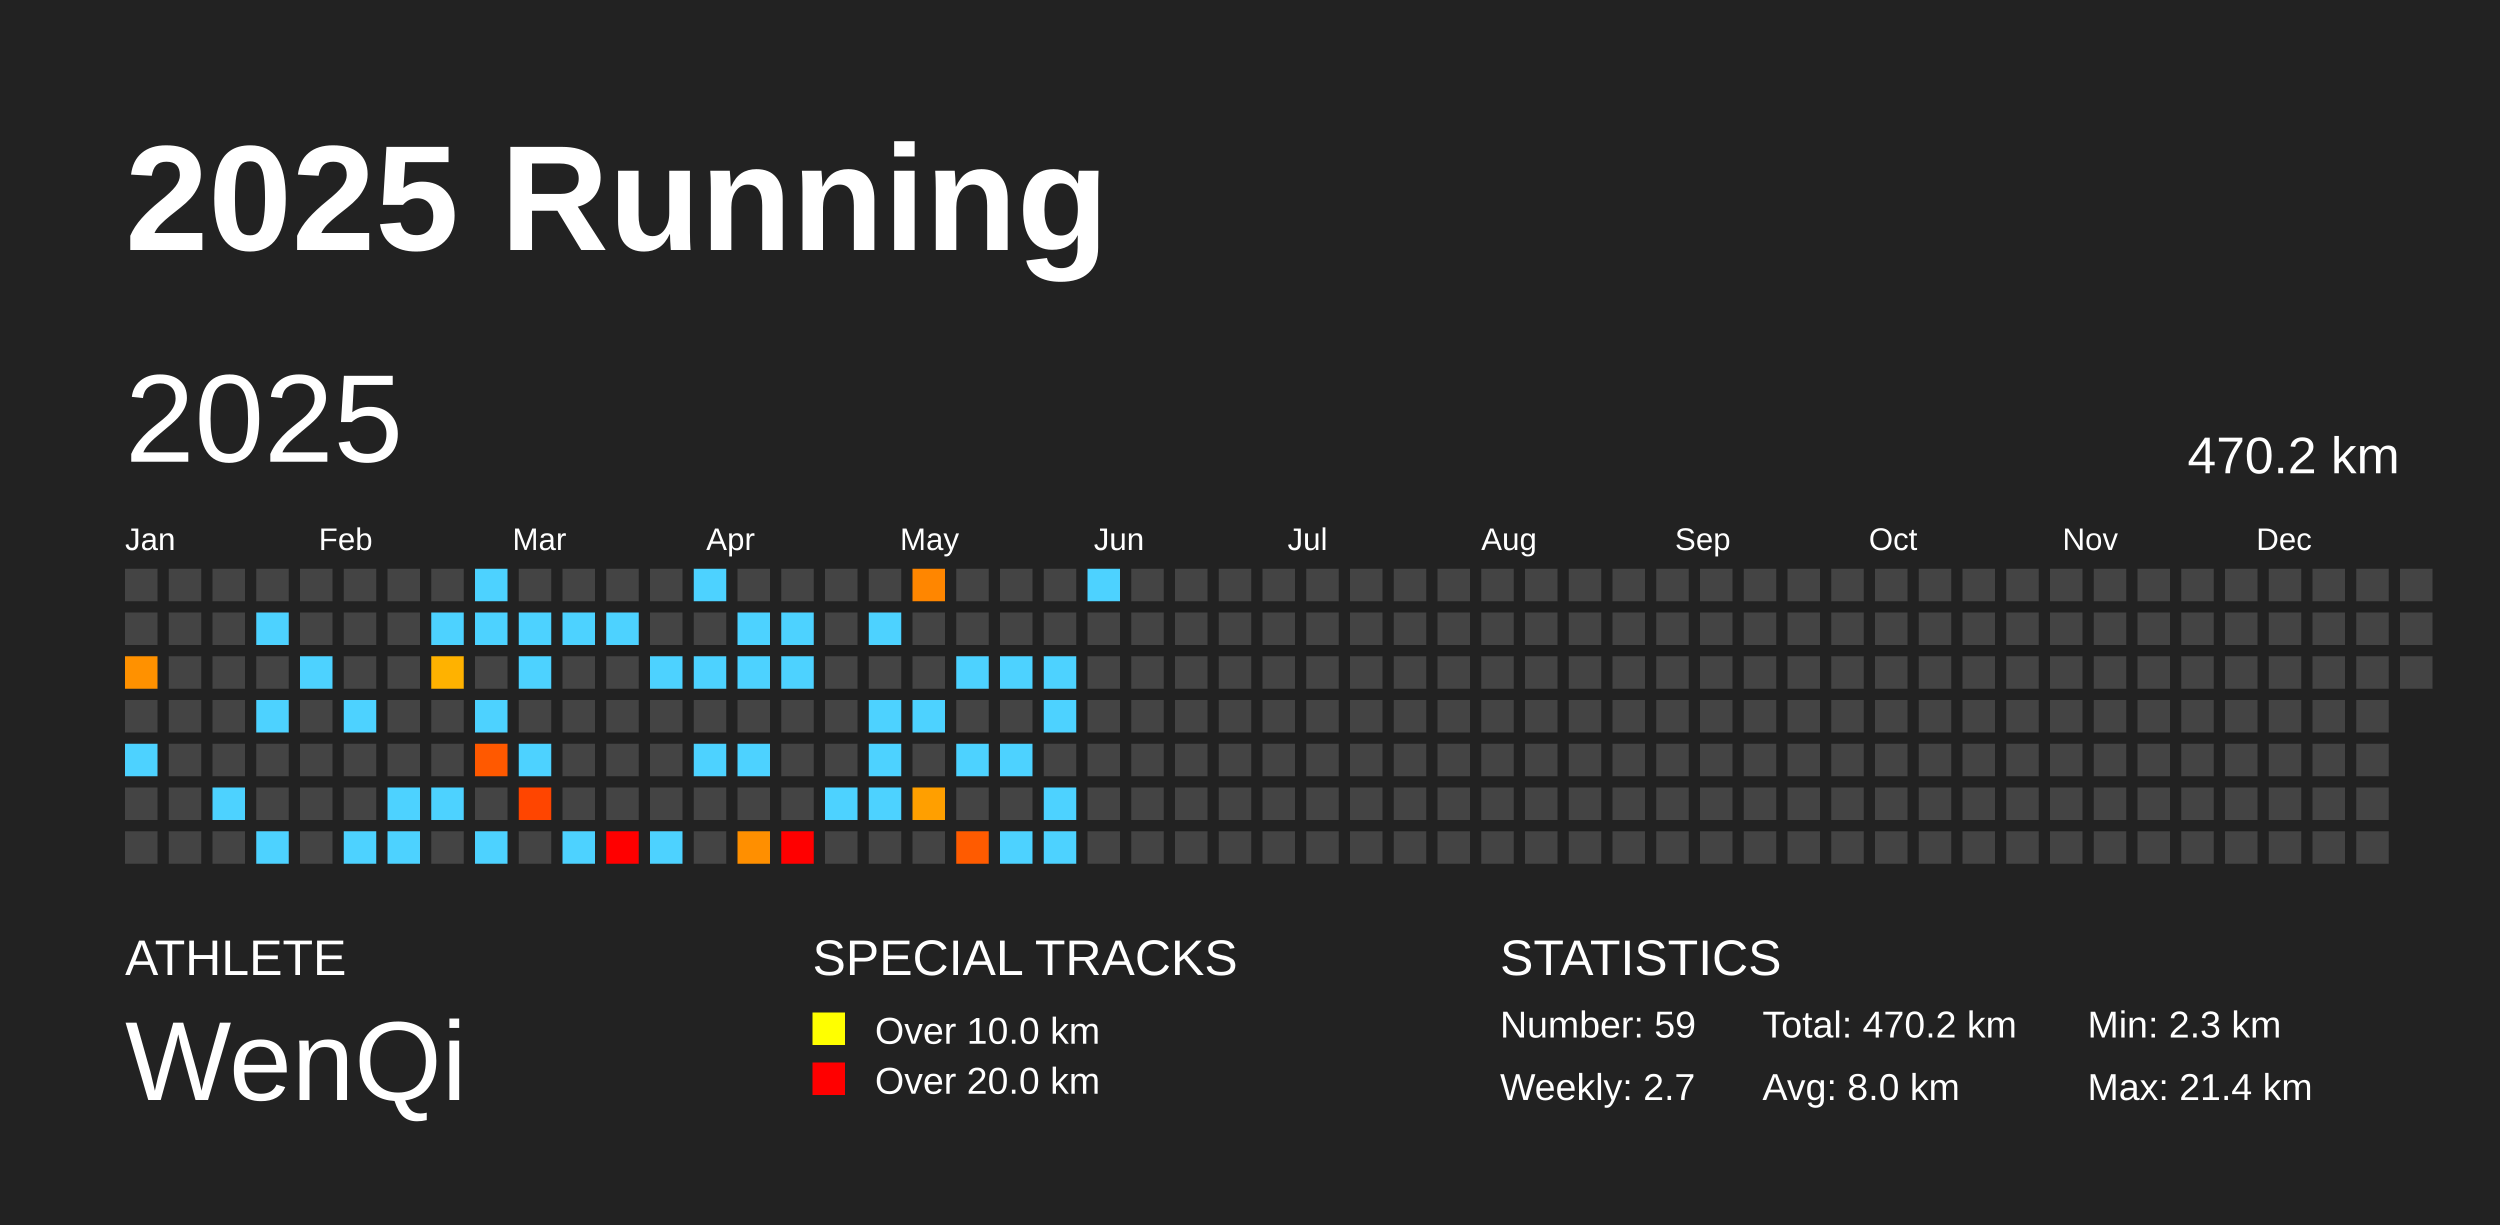
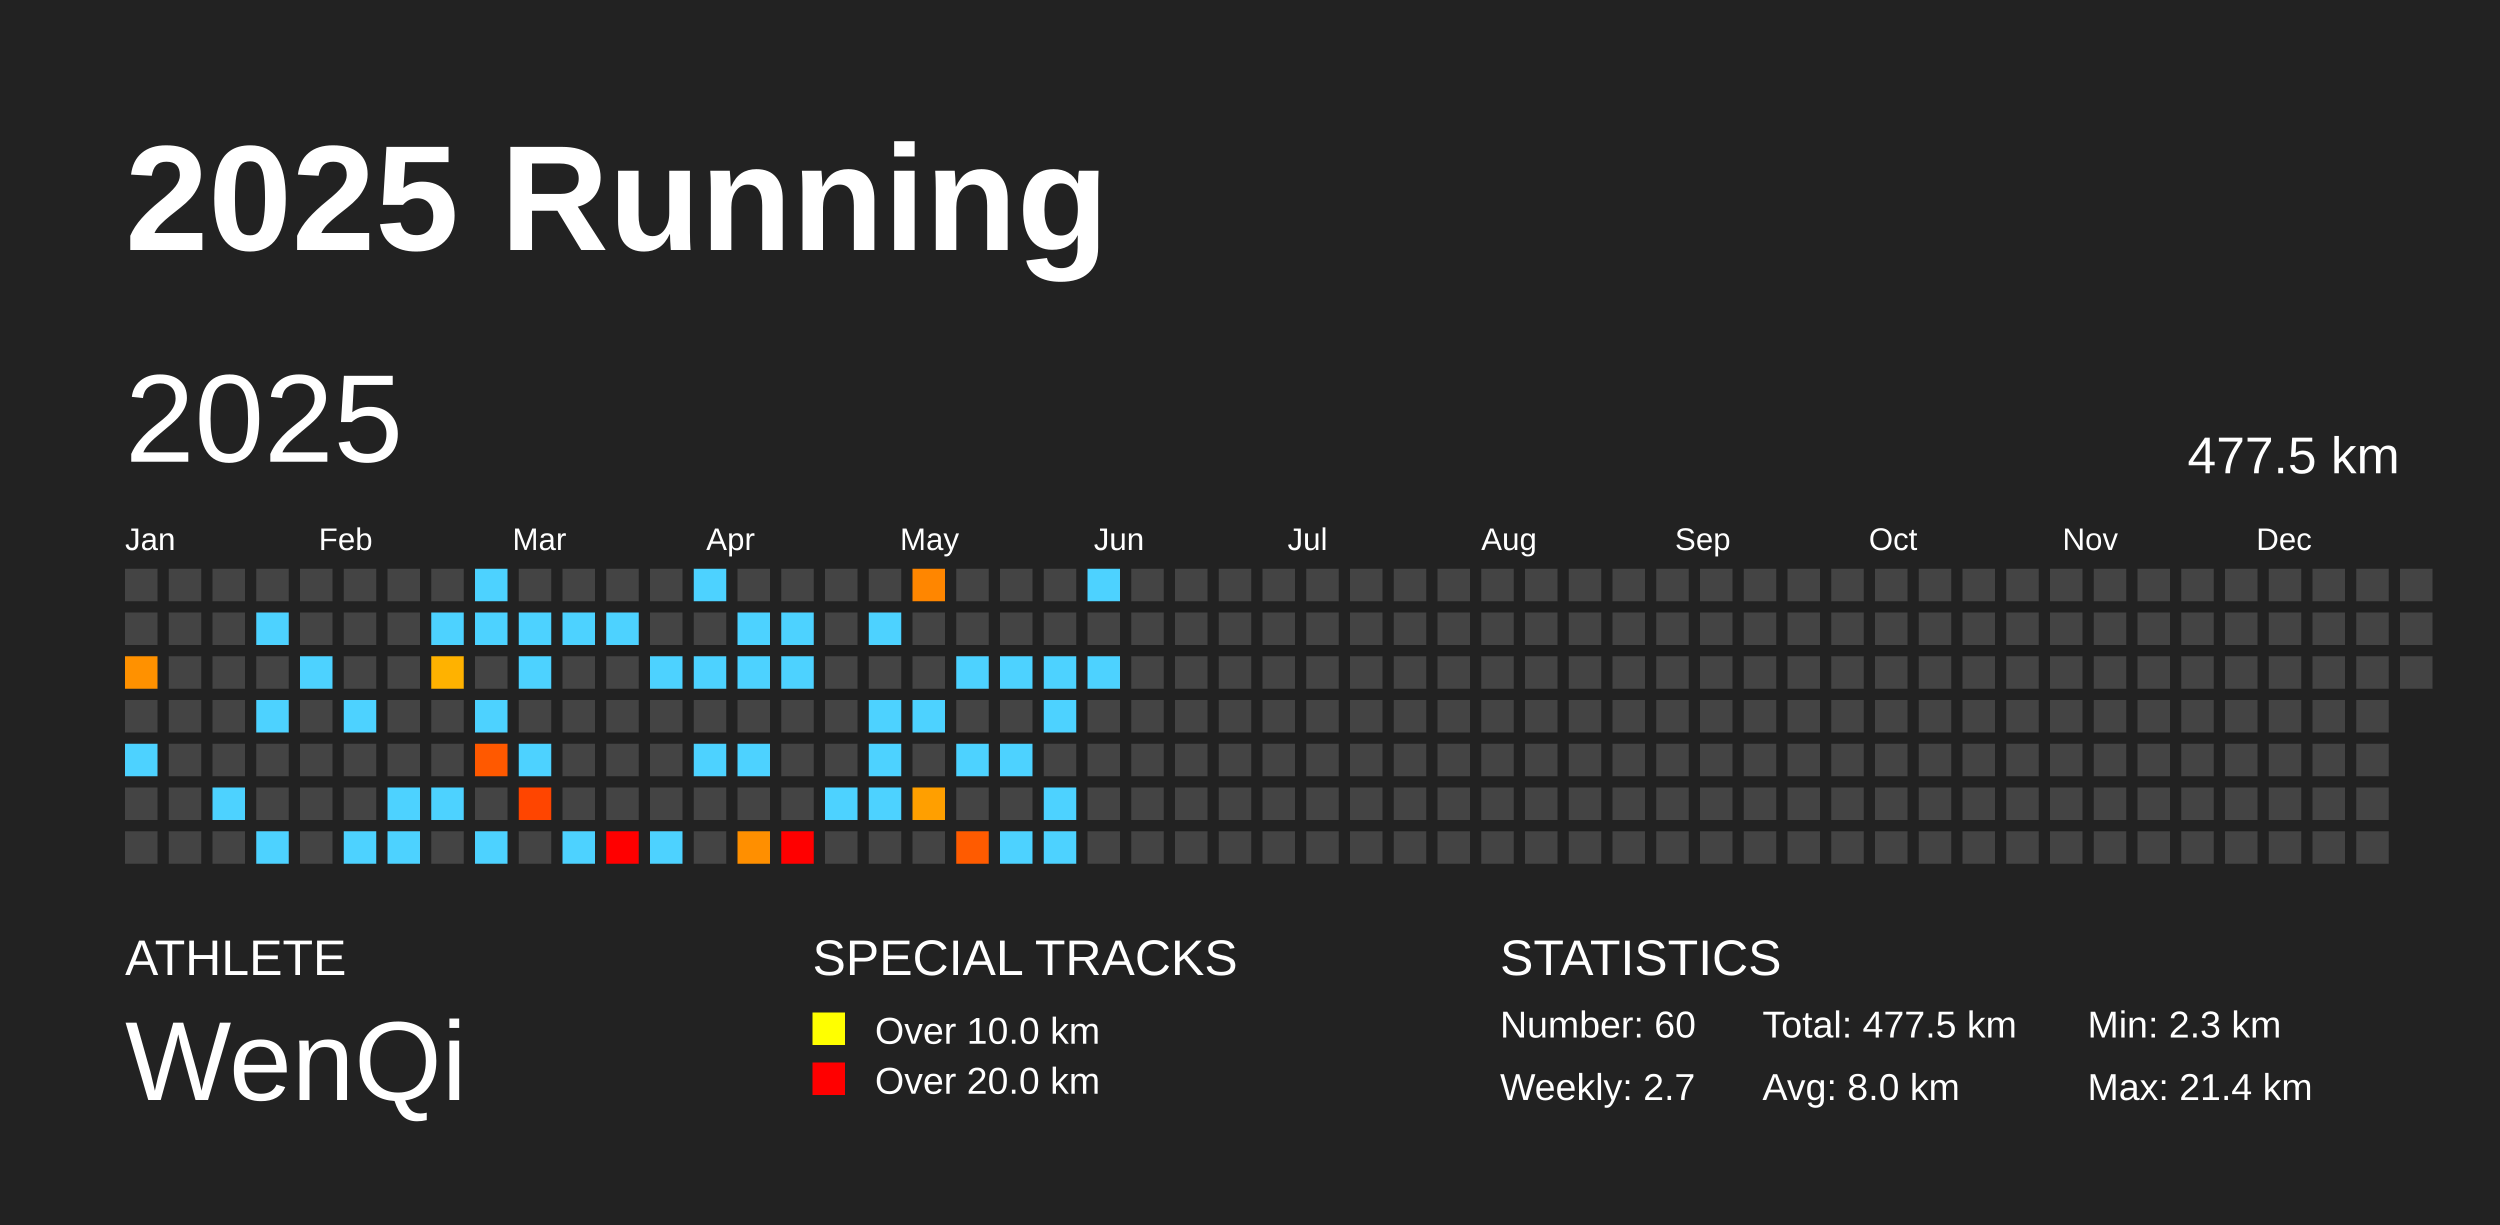
<svg xmlns="http://www.w3.org/2000/svg" baseProfile="full" height="98mm" version="1.1" viewBox="0,0,200,98" width="200mm">
  <defs />
  <rect fill="#222222" height="98" width="200" x="0" y="0" />
  <text fill="#FFFFFF" style="font-size:12px; font-family:Arial; font-weight:bold;" x="10" y="20">2025 Running</text>
  <text fill="#FFFFFF" style="font-size:4px; font-family:Arial" x="10" y="78">ATHLETE</text>
  <text fill="#FFFFFF" style="font-size:9px; font-family:Arial" x="10" y="88">WenQi</text>
  <text fill="#FFFFFF" style="font-size:4px; font-family:Arial" x="65" y="78">SPECIAL TRACKS</text>
  <rect fill="yellow" height="2.6" width="2.6" x="65" y="81" />
  <text fill="#FFFFFF" style="font-size:3px; font-family:Arial" x="70" y="83.5">Over 10.0 km</text>
  <rect fill="red" height="2.6" width="2.6" x="65" y="85" />
  <text fill="#FFFFFF" style="font-size:3px; font-family:Arial" x="70" y="87.5">Over 20.0 km</text>
  <text fill="#FFFFFF" style="font-size:4px; font-family:Arial" x="120" y="78">STATISTICS</text>
-   <text fill="#FFFFFF" style="font-size:3px; font-family:Arial" x="120" y="83">Number: 59</text>
+   <text fill="#FFFFFF" style="font-size:3px; font-family:Arial" x="120" y="83">Number: 60</text>
  <text fill="#FFFFFF" style="font-size:3px; font-family:Arial" x="120" y="88">Weekly: 2.7</text>
-   <text fill="#FFFFFF" style="font-size:3px; font-family:Arial" x="141" y="83">Total: 470.2 km</text>
+   <text fill="#FFFFFF" style="font-size:3px; font-family:Arial" x="141" y="83">Total: 477.5 km</text>
  <text fill="#FFFFFF" style="font-size:3px; font-family:Arial" x="141" y="88">Avg: 8.0 km</text>
  <text fill="#FFFFFF" style="font-size:3px; font-family:Arial" x="167" y="83">Min: 2.3 km</text>
  <text fill="#FFFFFF" style="font-size:3px; font-family:Arial" x="167" y="88">Max: 21.4 km</text>
  <text dominant-baseline="hanging" fill="#FFFFFF" style="font-size:10.0px; font-family:Arial;" x="10" y="30">2025</text>
-   <text dominant-baseline="hanging" fill="#FFFFFF" style="font-size:4.125px; font-family:Arial;" x="175" y="35">470.2 km</text>
+   <text dominant-baseline="hanging" fill="#FFFFFF" style="font-size:4.125px; font-family:Arial;" x="175" y="35">477.5 km</text>
  <text fill="#FFFFFF" style="font-size:2.5px; font-family:Arial" x="10.0" y="44">Jan</text>
  <text fill="#FFFFFF" style="font-size:2.5px; font-family:Arial" x="25.5" y="44">Feb</text>
  <text fill="#FFFFFF" style="font-size:2.5px; font-family:Arial" x="41.0" y="44">Mar</text>
  <text fill="#FFFFFF" style="font-size:2.5px; font-family:Arial" x="56.5" y="44">Apr</text>
  <text fill="#FFFFFF" style="font-size:2.5px; font-family:Arial" x="72.0" y="44">May</text>
  <text fill="#FFFFFF" style="font-size:2.5px; font-family:Arial" x="87.5" y="44">Jun</text>
  <text fill="#FFFFFF" style="font-size:2.5px; font-family:Arial" x="103.0" y="44">Jul</text>
  <text fill="#FFFFFF" style="font-size:2.5px; font-family:Arial" x="118.5" y="44">Aug</text>
  <text fill="#FFFFFF" style="font-size:2.5px; font-family:Arial" x="134.0" y="44">Sep</text>
  <text fill="#FFFFFF" style="font-size:2.5px; font-family:Arial" x="149.5" y="44">Oct</text>
  <text fill="#FFFFFF" style="font-size:2.5px; font-family:Arial" x="165.0" y="44">Nov</text>
  <text fill="#FFFFFF" style="font-size:2.5px; font-family:Arial" x="180.5" y="44">Dec</text>
  <rect fill="#444444" height="2.6" width="2.6" x="10.0" y="45.5" />
  <rect fill="#444444" height="2.6" width="2.6" x="10.0" y="49.0" />
  <rect fill="#ff9100" height="2.6" width="2.6" x="10.0" y="52.5" />
  <rect fill="#444444" height="2.6" width="2.6" x="10.0" y="56.0" />
  <rect fill="#4dd2ff" height="2.6" width="2.6" x="10.0" y="59.5" />
  <rect fill="#444444" height="2.6" width="2.6" x="10.0" y="63.0" />
  <rect fill="#444444" height="2.6" width="2.6" x="10.0" y="66.5" />
  <rect fill="#444444" height="2.6" width="2.6" x="13.5" y="45.5" />
  <rect fill="#444444" height="2.6" width="2.6" x="13.5" y="49.0" />
  <rect fill="#444444" height="2.6" width="2.6" x="13.5" y="52.5" />
  <rect fill="#444444" height="2.6" width="2.6" x="13.5" y="56.0" />
  <rect fill="#444444" height="2.6" width="2.6" x="13.5" y="59.5" />
  <rect fill="#444444" height="2.6" width="2.6" x="13.5" y="63.0" />
  <rect fill="#444444" height="2.6" width="2.6" x="13.5" y="66.5" />
  <rect fill="#444444" height="2.6" width="2.6" x="17.0" y="45.5" />
  <rect fill="#444444" height="2.6" width="2.6" x="17.0" y="49.0" />
  <rect fill="#444444" height="2.6" width="2.6" x="17.0" y="52.5" />
  <rect fill="#444444" height="2.6" width="2.6" x="17.0" y="56.0" />
  <rect fill="#444444" height="2.6" width="2.6" x="17.0" y="59.5" />
  <rect fill="#4dd2ff" height="2.6" width="2.6" x="17.0" y="63.0" />
  <rect fill="#444444" height="2.6" width="2.6" x="17.0" y="66.5" />
  <rect fill="#444444" height="2.6" width="2.6" x="20.5" y="45.5" />
  <rect fill="#4dd2ff" height="2.6" width="2.6" x="20.5" y="49.0" />
  <rect fill="#444444" height="2.6" width="2.6" x="20.5" y="52.5" />
  <rect fill="#4dd2ff" height="2.6" width="2.6" x="20.5" y="56.0" />
  <rect fill="#444444" height="2.6" width="2.6" x="20.5" y="59.5" />
  <rect fill="#444444" height="2.6" width="2.6" x="20.5" y="63.0" />
  <rect fill="#4dd2ff" height="2.6" width="2.6" x="20.5" y="66.5" />
  <rect fill="#444444" height="2.6" width="2.6" x="24.0" y="45.5" />
  <rect fill="#444444" height="2.6" width="2.6" x="24.0" y="49.0" />
  <rect fill="#4dd2ff" height="2.6" width="2.6" x="24.0" y="52.5" />
  <rect fill="#444444" height="2.6" width="2.6" x="24.0" y="56.0" />
  <rect fill="#444444" height="2.6" width="2.6" x="24.0" y="59.5" />
  <rect fill="#444444" height="2.6" width="2.6" x="24.0" y="63.0" />
  <rect fill="#444444" height="2.6" width="2.6" x="24.0" y="66.5" />
  <rect fill="#444444" height="2.6" width="2.6" x="27.5" y="45.5" />
  <rect fill="#444444" height="2.6" width="2.6" x="27.5" y="49.0" />
  <rect fill="#444444" height="2.6" width="2.6" x="27.5" y="52.5" />
  <rect fill="#4dd2ff" height="2.6" width="2.6" x="27.5" y="56.0" />
  <rect fill="#444444" height="2.6" width="2.6" x="27.5" y="59.5" />
  <rect fill="#444444" height="2.6" width="2.6" x="27.5" y="63.0" />
  <rect fill="#4dd2ff" height="2.6" width="2.6" x="27.5" y="66.5" />
  <rect fill="#444444" height="2.6" width="2.6" x="31.0" y="45.5" />
  <rect fill="#444444" height="2.6" width="2.6" x="31.0" y="49.0" />
  <rect fill="#444444" height="2.6" width="2.6" x="31.0" y="52.5" />
  <rect fill="#444444" height="2.6" width="2.6" x="31.0" y="56.0" />
  <rect fill="#444444" height="2.6" width="2.6" x="31.0" y="59.5" />
  <rect fill="#4dd2ff" height="2.6" width="2.6" x="31.0" y="63.0" />
  <rect fill="#4dd2ff" height="2.6" width="2.6" x="31.0" y="66.5" />
  <rect fill="#444444" height="2.6" width="2.6" x="34.5" y="45.5" />
  <rect fill="#4dd2ff" height="2.6" width="2.6" x="34.5" y="49.0" />
  <rect fill="#ffb200" height="2.6" width="2.6" x="34.5" y="52.5" />
  <rect fill="#444444" height="2.6" width="2.6" x="34.5" y="56.0" />
  <rect fill="#444444" height="2.6" width="2.6" x="34.5" y="59.5" />
  <rect fill="#4dd2ff" height="2.6" width="2.6" x="34.5" y="63.0" />
  <rect fill="#444444" height="2.6" width="2.6" x="34.5" y="66.5" />
  <rect fill="#4dd2ff" height="2.6" width="2.6" x="38.0" y="45.5" />
  <rect fill="#4dd2ff" height="2.6" width="2.6" x="38.0" y="49.0" />
  <rect fill="#444444" height="2.6" width="2.6" x="38.0" y="52.5" />
  <rect fill="#4dd2ff" height="2.6" width="2.6" x="38.0" y="56.0" />
  <rect fill="#ff5900" height="2.6" width="2.6" x="38.0" y="59.5" />
  <rect fill="#444444" height="2.6" width="2.6" x="38.0" y="63.0" />
  <rect fill="#4dd2ff" height="2.6" width="2.6" x="38.0" y="66.5" />
  <rect fill="#444444" height="2.6" width="2.6" x="41.5" y="45.5" />
  <rect fill="#4dd2ff" height="2.6" width="2.6" x="41.5" y="49.0" />
  <rect fill="#4dd2ff" height="2.6" width="2.6" x="41.5" y="52.5" />
  <rect fill="#444444" height="2.6" width="2.6" x="41.5" y="56.0" />
  <rect fill="#4dd2ff" height="2.6" width="2.6" x="41.5" y="59.5" />
  <rect fill="#ff4500" height="2.6" width="2.6" x="41.5" y="63.0" />
  <rect fill="#444444" height="2.6" width="2.6" x="41.5" y="66.5" />
  <rect fill="#444444" height="2.6" width="2.6" x="45.0" y="45.5" />
  <rect fill="#4dd2ff" height="2.6" width="2.6" x="45.0" y="49.0" />
  <rect fill="#444444" height="2.6" width="2.6" x="45.0" y="52.5" />
  <rect fill="#444444" height="2.6" width="2.6" x="45.0" y="56.0" />
  <rect fill="#444444" height="2.6" width="2.6" x="45.0" y="59.5" />
  <rect fill="#444444" height="2.6" width="2.6" x="45.0" y="63.0" />
  <rect fill="#4dd2ff" height="2.6" width="2.6" x="45.0" y="66.5" />
  <rect fill="#444444" height="2.6" width="2.6" x="48.5" y="45.5" />
  <rect fill="#4dd2ff" height="2.6" width="2.6" x="48.5" y="49.0" />
  <rect fill="#444444" height="2.6" width="2.6" x="48.5" y="52.5" />
  <rect fill="#444444" height="2.6" width="2.6" x="48.5" y="56.0" />
  <rect fill="#444444" height="2.6" width="2.6" x="48.5" y="59.5" />
  <rect fill="#444444" height="2.6" width="2.6" x="48.5" y="63.0" />
  <rect fill="red" height="2.6" width="2.6" x="48.5" y="66.5" />
  <rect fill="#444444" height="2.6" width="2.6" x="52.0" y="45.5" />
  <rect fill="#444444" height="2.6" width="2.6" x="52.0" y="49.0" />
  <rect fill="#4dd2ff" height="2.6" width="2.6" x="52.0" y="52.5" />
  <rect fill="#444444" height="2.6" width="2.6" x="52.0" y="56.0" />
  <rect fill="#444444" height="2.6" width="2.6" x="52.0" y="59.5" />
  <rect fill="#444444" height="2.6" width="2.6" x="52.0" y="63.0" />
  <rect fill="#4dd2ff" height="2.6" width="2.6" x="52.0" y="66.5" />
  <rect fill="#4dd2ff" height="2.6" width="2.6" x="55.5" y="45.5" />
  <rect fill="#444444" height="2.6" width="2.6" x="55.5" y="49.0" />
  <rect fill="#4dd2ff" height="2.6" width="2.6" x="55.5" y="52.5" />
  <rect fill="#444444" height="2.6" width="2.6" x="55.5" y="56.0" />
  <rect fill="#4dd2ff" height="2.6" width="2.6" x="55.5" y="59.5" />
  <rect fill="#444444" height="2.6" width="2.6" x="55.5" y="63.0" />
  <rect fill="#444444" height="2.6" width="2.6" x="55.5" y="66.5" />
  <rect fill="#444444" height="2.6" width="2.6" x="59.0" y="45.5" />
  <rect fill="#4dd2ff" height="2.6" width="2.6" x="59.0" y="49.0" />
  <rect fill="#4dd2ff" height="2.6" width="2.6" x="59.0" y="52.5" />
  <rect fill="#444444" height="2.6" width="2.6" x="59.0" y="56.0" />
  <rect fill="#4dd2ff" height="2.6" width="2.6" x="59.0" y="59.5" />
  <rect fill="#444444" height="2.6" width="2.6" x="59.0" y="63.0" />
  <rect fill="#ff8f00" height="2.6" width="2.6" x="59.0" y="66.5" />
  <rect fill="#444444" height="2.6" width="2.6" x="62.5" y="45.5" />
  <rect fill="#4dd2ff" height="2.6" width="2.6" x="62.5" y="49.0" />
  <rect fill="#4dd2ff" height="2.6" width="2.6" x="62.5" y="52.5" />
  <rect fill="#444444" height="2.6" width="2.6" x="62.5" y="56.0" />
  <rect fill="#444444" height="2.6" width="2.6" x="62.5" y="59.5" />
  <rect fill="#444444" height="2.6" width="2.6" x="62.5" y="63.0" />
  <rect fill="red" height="2.6" width="2.6" x="62.5" y="66.5" />
  <rect fill="#444444" height="2.6" width="2.6" x="66.0" y="45.5" />
  <rect fill="#444444" height="2.6" width="2.6" x="66.0" y="49.0" />
  <rect fill="#444444" height="2.6" width="2.6" x="66.0" y="52.5" />
  <rect fill="#444444" height="2.6" width="2.6" x="66.0" y="56.0" />
  <rect fill="#444444" height="2.6" width="2.6" x="66.0" y="59.5" />
  <rect fill="#4dd2ff" height="2.6" width="2.6" x="66.0" y="63.0" />
  <rect fill="#444444" height="2.6" width="2.6" x="66.0" y="66.5" />
  <rect fill="#444444" height="2.6" width="2.6" x="69.5" y="45.5" />
  <rect fill="#4dd2ff" height="2.6" width="2.6" x="69.5" y="49.0" />
  <rect fill="#444444" height="2.6" width="2.6" x="69.5" y="52.5" />
  <rect fill="#4dd2ff" height="2.6" width="2.6" x="69.5" y="56.0" />
  <rect fill="#4dd2ff" height="2.6" width="2.6" x="69.5" y="59.5" />
  <rect fill="#4dd2ff" height="2.6" width="2.6" x="69.5" y="63.0" />
  <rect fill="#444444" height="2.6" width="2.6" x="69.5" y="66.5" />
  <rect fill="#ff8600" height="2.6" width="2.6" x="73.0" y="45.5" />
  <rect fill="#444444" height="2.6" width="2.6" x="73.0" y="49.0" />
  <rect fill="#444444" height="2.6" width="2.6" x="73.0" y="52.5" />
  <rect fill="#4dd2ff" height="2.6" width="2.6" x="73.0" y="56.0" />
  <rect fill="#444444" height="2.6" width="2.6" x="73.0" y="59.5" />
  <rect fill="#ff9f00" height="2.6" width="2.6" x="73.0" y="63.0" />
  <rect fill="#444444" height="2.6" width="2.6" x="73.0" y="66.5" />
  <rect fill="#444444" height="2.6" width="2.6" x="76.5" y="45.5" />
  <rect fill="#444444" height="2.6" width="2.6" x="76.5" y="49.0" />
  <rect fill="#4dd2ff" height="2.6" width="2.6" x="76.5" y="52.5" />
  <rect fill="#444444" height="2.6" width="2.6" x="76.5" y="56.0" />
  <rect fill="#4dd2ff" height="2.6" width="2.6" x="76.5" y="59.5" />
  <rect fill="#444444" height="2.6" width="2.6" x="76.5" y="63.0" />
  <rect fill="#ff5b00" height="2.6" width="2.6" x="76.5" y="66.5" />
  <rect fill="#444444" height="2.6" width="2.6" x="80.0" y="45.5" />
  <rect fill="#444444" height="2.6" width="2.6" x="80.0" y="49.0" />
  <rect fill="#4dd2ff" height="2.6" width="2.6" x="80.0" y="52.5" />
  <rect fill="#444444" height="2.6" width="2.6" x="80.0" y="56.0" />
  <rect fill="#4dd2ff" height="2.6" width="2.6" x="80.0" y="59.5" />
  <rect fill="#444444" height="2.6" width="2.6" x="80.0" y="63.0" />
  <rect fill="#4dd2ff" height="2.6" width="2.6" x="80.0" y="66.5" />
  <rect fill="#444444" height="2.6" width="2.6" x="83.5" y="45.5" />
  <rect fill="#444444" height="2.6" width="2.6" x="83.5" y="49.0" />
  <rect fill="#4dd2ff" height="2.6" width="2.6" x="83.5" y="52.5" />
  <rect fill="#4dd2ff" height="2.6" width="2.6" x="83.5" y="56.0" />
  <rect fill="#444444" height="2.6" width="2.6" x="83.5" y="59.5" />
  <rect fill="#4dd2ff" height="2.6" width="2.6" x="83.5" y="63.0" />
  <rect fill="#4dd2ff" height="2.6" width="2.6" x="83.5" y="66.5" />
  <rect fill="#4dd2ff" height="2.6" width="2.6" x="87.0" y="45.5" />
  <rect fill="#444444" height="2.6" width="2.6" x="87.0" y="49.0" />
-   <rect fill="#444444" height="2.6" width="2.6" x="87.0" y="52.5" />
+   <rect fill="#4dd2ff" height="2.6" width="2.6" x="87.0" y="52.5" />
  <rect fill="#444444" height="2.6" width="2.6" x="87.0" y="56.0" />
  <rect fill="#444444" height="2.6" width="2.6" x="87.0" y="59.5" />
  <rect fill="#444444" height="2.6" width="2.6" x="87.0" y="63.0" />
  <rect fill="#444444" height="2.6" width="2.6" x="87.0" y="66.5" />
  <rect fill="#444444" height="2.6" width="2.6" x="90.5" y="45.5" />
  <rect fill="#444444" height="2.6" width="2.6" x="90.5" y="49.0" />
  <rect fill="#444444" height="2.6" width="2.6" x="90.5" y="52.5" />
  <rect fill="#444444" height="2.6" width="2.6" x="90.5" y="56.0" />
  <rect fill="#444444" height="2.6" width="2.6" x="90.5" y="59.5" />
  <rect fill="#444444" height="2.6" width="2.6" x="90.5" y="63.0" />
  <rect fill="#444444" height="2.6" width="2.6" x="90.5" y="66.5" />
  <rect fill="#444444" height="2.6" width="2.6" x="94.0" y="45.5" />
  <rect fill="#444444" height="2.6" width="2.6" x="94.0" y="49.0" />
  <rect fill="#444444" height="2.6" width="2.6" x="94.0" y="52.5" />
  <rect fill="#444444" height="2.6" width="2.6" x="94.0" y="56.0" />
  <rect fill="#444444" height="2.6" width="2.6" x="94.0" y="59.5" />
  <rect fill="#444444" height="2.6" width="2.6" x="94.0" y="63.0" />
  <rect fill="#444444" height="2.6" width="2.6" x="94.0" y="66.5" />
  <rect fill="#444444" height="2.6" width="2.6" x="97.5" y="45.5" />
  <rect fill="#444444" height="2.6" width="2.6" x="97.5" y="49.0" />
  <rect fill="#444444" height="2.6" width="2.6" x="97.5" y="52.5" />
  <rect fill="#444444" height="2.6" width="2.6" x="97.5" y="56.0" />
  <rect fill="#444444" height="2.6" width="2.6" x="97.5" y="59.5" />
  <rect fill="#444444" height="2.6" width="2.6" x="97.5" y="63.0" />
  <rect fill="#444444" height="2.6" width="2.6" x="97.5" y="66.5" />
  <rect fill="#444444" height="2.6" width="2.6" x="101.0" y="45.5" />
  <rect fill="#444444" height="2.6" width="2.6" x="101.0" y="49.0" />
  <rect fill="#444444" height="2.6" width="2.6" x="101.0" y="52.5" />
  <rect fill="#444444" height="2.6" width="2.6" x="101.0" y="56.0" />
  <rect fill="#444444" height="2.6" width="2.6" x="101.0" y="59.5" />
  <rect fill="#444444" height="2.6" width="2.6" x="101.0" y="63.0" />
  <rect fill="#444444" height="2.6" width="2.6" x="101.0" y="66.5" />
  <rect fill="#444444" height="2.6" width="2.6" x="104.5" y="45.5" />
  <rect fill="#444444" height="2.6" width="2.6" x="104.5" y="49.0" />
  <rect fill="#444444" height="2.6" width="2.6" x="104.5" y="52.5" />
  <rect fill="#444444" height="2.6" width="2.6" x="104.5" y="56.0" />
  <rect fill="#444444" height="2.6" width="2.6" x="104.5" y="59.5" />
  <rect fill="#444444" height="2.6" width="2.6" x="104.5" y="63.0" />
  <rect fill="#444444" height="2.6" width="2.6" x="104.5" y="66.5" />
  <rect fill="#444444" height="2.6" width="2.6" x="108.0" y="45.5" />
  <rect fill="#444444" height="2.6" width="2.6" x="108.0" y="49.0" />
  <rect fill="#444444" height="2.6" width="2.6" x="108.0" y="52.5" />
  <rect fill="#444444" height="2.6" width="2.6" x="108.0" y="56.0" />
  <rect fill="#444444" height="2.6" width="2.6" x="108.0" y="59.5" />
  <rect fill="#444444" height="2.6" width="2.6" x="108.0" y="63.0" />
  <rect fill="#444444" height="2.6" width="2.6" x="108.0" y="66.5" />
  <rect fill="#444444" height="2.6" width="2.6" x="111.5" y="45.5" />
  <rect fill="#444444" height="2.6" width="2.6" x="111.5" y="49.0" />
  <rect fill="#444444" height="2.6" width="2.6" x="111.5" y="52.5" />
  <rect fill="#444444" height="2.6" width="2.6" x="111.5" y="56.0" />
  <rect fill="#444444" height="2.6" width="2.6" x="111.5" y="59.5" />
  <rect fill="#444444" height="2.6" width="2.6" x="111.5" y="63.0" />
  <rect fill="#444444" height="2.6" width="2.6" x="111.5" y="66.5" />
  <rect fill="#444444" height="2.6" width="2.6" x="115.0" y="45.5" />
  <rect fill="#444444" height="2.6" width="2.6" x="115.0" y="49.0" />
  <rect fill="#444444" height="2.6" width="2.6" x="115.0" y="52.5" />
  <rect fill="#444444" height="2.6" width="2.6" x="115.0" y="56.0" />
  <rect fill="#444444" height="2.6" width="2.6" x="115.0" y="59.5" />
  <rect fill="#444444" height="2.6" width="2.6" x="115.0" y="63.0" />
  <rect fill="#444444" height="2.6" width="2.6" x="115.0" y="66.5" />
  <rect fill="#444444" height="2.6" width="2.6" x="118.5" y="45.5" />
  <rect fill="#444444" height="2.6" width="2.6" x="118.5" y="49.0" />
  <rect fill="#444444" height="2.6" width="2.6" x="118.5" y="52.5" />
  <rect fill="#444444" height="2.6" width="2.6" x="118.5" y="56.0" />
  <rect fill="#444444" height="2.6" width="2.6" x="118.5" y="59.5" />
  <rect fill="#444444" height="2.6" width="2.6" x="118.5" y="63.0" />
  <rect fill="#444444" height="2.6" width="2.6" x="118.5" y="66.5" />
  <rect fill="#444444" height="2.6" width="2.6" x="122.0" y="45.5" />
  <rect fill="#444444" height="2.6" width="2.6" x="122.0" y="49.0" />
  <rect fill="#444444" height="2.6" width="2.6" x="122.0" y="52.5" />
  <rect fill="#444444" height="2.6" width="2.6" x="122.0" y="56.0" />
  <rect fill="#444444" height="2.6" width="2.6" x="122.0" y="59.5" />
  <rect fill="#444444" height="2.6" width="2.6" x="122.0" y="63.0" />
  <rect fill="#444444" height="2.6" width="2.6" x="122.0" y="66.5" />
  <rect fill="#444444" height="2.6" width="2.6" x="125.5" y="45.5" />
  <rect fill="#444444" height="2.6" width="2.6" x="125.5" y="49.0" />
  <rect fill="#444444" height="2.6" width="2.6" x="125.5" y="52.5" />
  <rect fill="#444444" height="2.6" width="2.6" x="125.5" y="56.0" />
  <rect fill="#444444" height="2.6" width="2.6" x="125.5" y="59.5" />
  <rect fill="#444444" height="2.6" width="2.6" x="125.5" y="63.0" />
  <rect fill="#444444" height="2.6" width="2.6" x="125.5" y="66.5" />
  <rect fill="#444444" height="2.6" width="2.6" x="129.0" y="45.5" />
  <rect fill="#444444" height="2.6" width="2.6" x="129.0" y="49.0" />
  <rect fill="#444444" height="2.6" width="2.6" x="129.0" y="52.5" />
  <rect fill="#444444" height="2.6" width="2.6" x="129.0" y="56.0" />
  <rect fill="#444444" height="2.6" width="2.6" x="129.0" y="59.5" />
  <rect fill="#444444" height="2.6" width="2.6" x="129.0" y="63.0" />
  <rect fill="#444444" height="2.6" width="2.6" x="129.0" y="66.5" />
  <rect fill="#444444" height="2.6" width="2.6" x="132.5" y="45.5" />
  <rect fill="#444444" height="2.6" width="2.6" x="132.5" y="49.0" />
  <rect fill="#444444" height="2.6" width="2.6" x="132.5" y="52.5" />
  <rect fill="#444444" height="2.6" width="2.6" x="132.5" y="56.0" />
  <rect fill="#444444" height="2.6" width="2.6" x="132.5" y="59.5" />
  <rect fill="#444444" height="2.6" width="2.6" x="132.5" y="63.0" />
  <rect fill="#444444" height="2.6" width="2.6" x="132.5" y="66.5" />
  <rect fill="#444444" height="2.6" width="2.6" x="136.0" y="45.5" />
  <rect fill="#444444" height="2.6" width="2.6" x="136.0" y="49.0" />
  <rect fill="#444444" height="2.6" width="2.6" x="136.0" y="52.5" />
  <rect fill="#444444" height="2.6" width="2.6" x="136.0" y="56.0" />
  <rect fill="#444444" height="2.6" width="2.6" x="136.0" y="59.5" />
  <rect fill="#444444" height="2.6" width="2.6" x="136.0" y="63.0" />
  <rect fill="#444444" height="2.6" width="2.6" x="136.0" y="66.5" />
  <rect fill="#444444" height="2.6" width="2.6" x="139.5" y="45.5" />
  <rect fill="#444444" height="2.6" width="2.6" x="139.5" y="49.0" />
  <rect fill="#444444" height="2.6" width="2.6" x="139.5" y="52.5" />
  <rect fill="#444444" height="2.6" width="2.6" x="139.5" y="56.0" />
  <rect fill="#444444" height="2.6" width="2.6" x="139.5" y="59.5" />
  <rect fill="#444444" height="2.6" width="2.6" x="139.5" y="63.0" />
  <rect fill="#444444" height="2.6" width="2.6" x="139.5" y="66.5" />
  <rect fill="#444444" height="2.6" width="2.6" x="143.0" y="45.5" />
  <rect fill="#444444" height="2.6" width="2.6" x="143.0" y="49.0" />
  <rect fill="#444444" height="2.6" width="2.6" x="143.0" y="52.5" />
  <rect fill="#444444" height="2.6" width="2.6" x="143.0" y="56.0" />
  <rect fill="#444444" height="2.6" width="2.6" x="143.0" y="59.5" />
  <rect fill="#444444" height="2.6" width="2.6" x="143.0" y="63.0" />
  <rect fill="#444444" height="2.6" width="2.6" x="143.0" y="66.5" />
  <rect fill="#444444" height="2.6" width="2.6" x="146.5" y="45.5" />
  <rect fill="#444444" height="2.6" width="2.6" x="146.5" y="49.0" />
  <rect fill="#444444" height="2.6" width="2.6" x="146.5" y="52.5" />
  <rect fill="#444444" height="2.6" width="2.6" x="146.5" y="56.0" />
  <rect fill="#444444" height="2.6" width="2.6" x="146.5" y="59.5" />
  <rect fill="#444444" height="2.6" width="2.6" x="146.5" y="63.0" />
  <rect fill="#444444" height="2.6" width="2.6" x="146.5" y="66.5" />
  <rect fill="#444444" height="2.6" width="2.6" x="150.0" y="45.5" />
  <rect fill="#444444" height="2.6" width="2.6" x="150.0" y="49.0" />
  <rect fill="#444444" height="2.6" width="2.6" x="150.0" y="52.5" />
  <rect fill="#444444" height="2.6" width="2.6" x="150.0" y="56.0" />
  <rect fill="#444444" height="2.6" width="2.6" x="150.0" y="59.5" />
  <rect fill="#444444" height="2.6" width="2.6" x="150.0" y="63.0" />
  <rect fill="#444444" height="2.6" width="2.6" x="150.0" y="66.5" />
  <rect fill="#444444" height="2.6" width="2.6" x="153.5" y="45.5" />
  <rect fill="#444444" height="2.6" width="2.6" x="153.5" y="49.0" />
  <rect fill="#444444" height="2.6" width="2.6" x="153.5" y="52.5" />
  <rect fill="#444444" height="2.6" width="2.6" x="153.5" y="56.0" />
  <rect fill="#444444" height="2.6" width="2.6" x="153.5" y="59.5" />
  <rect fill="#444444" height="2.6" width="2.6" x="153.5" y="63.0" />
  <rect fill="#444444" height="2.6" width="2.6" x="153.5" y="66.5" />
  <rect fill="#444444" height="2.6" width="2.6" x="157.0" y="45.5" />
  <rect fill="#444444" height="2.6" width="2.6" x="157.0" y="49.0" />
  <rect fill="#444444" height="2.6" width="2.6" x="157.0" y="52.5" />
  <rect fill="#444444" height="2.6" width="2.6" x="157.0" y="56.0" />
  <rect fill="#444444" height="2.6" width="2.6" x="157.0" y="59.5" />
  <rect fill="#444444" height="2.6" width="2.6" x="157.0" y="63.0" />
  <rect fill="#444444" height="2.6" width="2.6" x="157.0" y="66.5" />
  <rect fill="#444444" height="2.6" width="2.6" x="160.5" y="45.5" />
  <rect fill="#444444" height="2.6" width="2.6" x="160.5" y="49.0" />
  <rect fill="#444444" height="2.6" width="2.6" x="160.5" y="52.5" />
  <rect fill="#444444" height="2.6" width="2.6" x="160.5" y="56.0" />
  <rect fill="#444444" height="2.6" width="2.6" x="160.5" y="59.5" />
  <rect fill="#444444" height="2.6" width="2.6" x="160.5" y="63.0" />
  <rect fill="#444444" height="2.6" width="2.6" x="160.5" y="66.5" />
  <rect fill="#444444" height="2.6" width="2.6" x="164.0" y="45.5" />
  <rect fill="#444444" height="2.6" width="2.6" x="164.0" y="49.0" />
  <rect fill="#444444" height="2.6" width="2.6" x="164.0" y="52.5" />
  <rect fill="#444444" height="2.6" width="2.6" x="164.0" y="56.0" />
  <rect fill="#444444" height="2.6" width="2.6" x="164.0" y="59.5" />
  <rect fill="#444444" height="2.6" width="2.6" x="164.0" y="63.0" />
  <rect fill="#444444" height="2.6" width="2.6" x="164.0" y="66.5" />
  <rect fill="#444444" height="2.6" width="2.6" x="167.5" y="45.5" />
  <rect fill="#444444" height="2.6" width="2.6" x="167.5" y="49.0" />
  <rect fill="#444444" height="2.6" width="2.6" x="167.5" y="52.5" />
  <rect fill="#444444" height="2.6" width="2.6" x="167.5" y="56.0" />
  <rect fill="#444444" height="2.6" width="2.6" x="167.5" y="59.5" />
  <rect fill="#444444" height="2.6" width="2.6" x="167.5" y="63.0" />
  <rect fill="#444444" height="2.6" width="2.6" x="167.5" y="66.5" />
  <rect fill="#444444" height="2.6" width="2.6" x="171.0" y="45.5" />
  <rect fill="#444444" height="2.6" width="2.6" x="171.0" y="49.0" />
  <rect fill="#444444" height="2.6" width="2.6" x="171.0" y="52.5" />
  <rect fill="#444444" height="2.6" width="2.6" x="171.0" y="56.0" />
  <rect fill="#444444" height="2.6" width="2.6" x="171.0" y="59.5" />
  <rect fill="#444444" height="2.6" width="2.6" x="171.0" y="63.0" />
  <rect fill="#444444" height="2.6" width="2.6" x="171.0" y="66.5" />
  <rect fill="#444444" height="2.6" width="2.6" x="174.5" y="45.5" />
  <rect fill="#444444" height="2.6" width="2.6" x="174.5" y="49.0" />
  <rect fill="#444444" height="2.6" width="2.6" x="174.5" y="52.5" />
  <rect fill="#444444" height="2.6" width="2.6" x="174.5" y="56.0" />
  <rect fill="#444444" height="2.6" width="2.6" x="174.5" y="59.5" />
  <rect fill="#444444" height="2.6" width="2.6" x="174.5" y="63.0" />
  <rect fill="#444444" height="2.6" width="2.6" x="174.5" y="66.5" />
  <rect fill="#444444" height="2.6" width="2.6" x="178.0" y="45.5" />
  <rect fill="#444444" height="2.6" width="2.6" x="178.0" y="49.0" />
  <rect fill="#444444" height="2.6" width="2.6" x="178.0" y="52.5" />
  <rect fill="#444444" height="2.6" width="2.6" x="178.0" y="56.0" />
  <rect fill="#444444" height="2.6" width="2.6" x="178.0" y="59.5" />
  <rect fill="#444444" height="2.6" width="2.6" x="178.0" y="63.0" />
  <rect fill="#444444" height="2.6" width="2.6" x="178.0" y="66.5" />
  <rect fill="#444444" height="2.6" width="2.6" x="181.5" y="45.5" />
  <rect fill="#444444" height="2.6" width="2.6" x="181.5" y="49.0" />
  <rect fill="#444444" height="2.6" width="2.6" x="181.5" y="52.5" />
  <rect fill="#444444" height="2.6" width="2.6" x="181.5" y="56.0" />
  <rect fill="#444444" height="2.6" width="2.6" x="181.5" y="59.5" />
  <rect fill="#444444" height="2.6" width="2.6" x="181.5" y="63.0" />
  <rect fill="#444444" height="2.6" width="2.6" x="181.5" y="66.5" />
  <rect fill="#444444" height="2.6" width="2.6" x="185.0" y="45.5" />
  <rect fill="#444444" height="2.6" width="2.6" x="185.0" y="49.0" />
  <rect fill="#444444" height="2.6" width="2.6" x="185.0" y="52.5" />
  <rect fill="#444444" height="2.6" width="2.6" x="185.0" y="56.0" />
  <rect fill="#444444" height="2.6" width="2.6" x="185.0" y="59.5" />
  <rect fill="#444444" height="2.6" width="2.6" x="185.0" y="63.0" />
  <rect fill="#444444" height="2.6" width="2.6" x="185.0" y="66.5" />
  <rect fill="#444444" height="2.6" width="2.6" x="188.5" y="45.5" />
  <rect fill="#444444" height="2.6" width="2.6" x="188.5" y="49.0" />
  <rect fill="#444444" height="2.6" width="2.6" x="188.5" y="52.5" />
  <rect fill="#444444" height="2.6" width="2.6" x="188.5" y="56.0" />
  <rect fill="#444444" height="2.6" width="2.6" x="188.5" y="59.5" />
  <rect fill="#444444" height="2.6" width="2.6" x="188.5" y="63.0" />
  <rect fill="#444444" height="2.6" width="2.6" x="188.5" y="66.5" />
  <rect fill="#444444" height="2.6" width="2.6" x="192.0" y="45.5" />
  <rect fill="#444444" height="2.6" width="2.6" x="192.0" y="49.0" />
  <rect fill="#444444" height="2.6" width="2.6" x="192.0" y="52.5" />
</svg>
